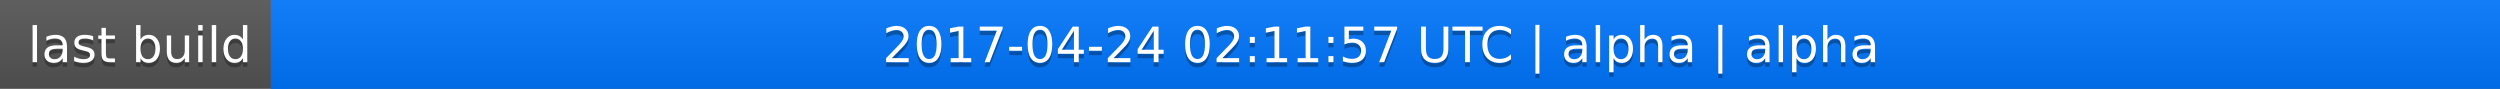
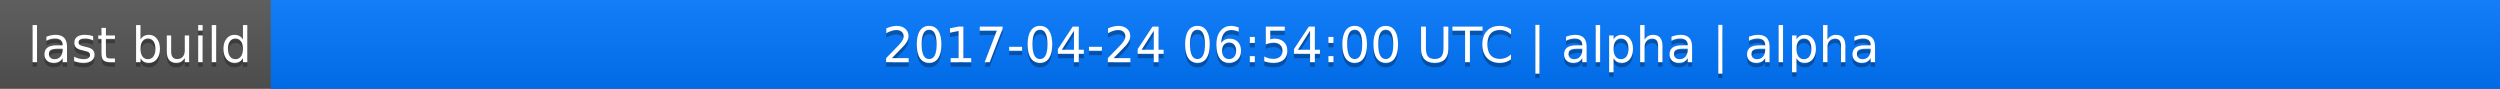
<svg xmlns="http://www.w3.org/2000/svg" width="563" height="20">
  <linearGradient id="a" x2="0" y2="100%">
    <stop offset="0" stop-color="#bbb" stop-opacity=".1" />
    <stop offset="1" stop-opacity=".1" />
  </linearGradient>
  <rect rx="0" width="563" height="20" fill="#555" />
  <rect rx="0" x="61" width="502" height="20" fill="#07f" />
  <path fill="#07f" d="M61 0h4v20h-4z" />
  <rect rx="0" width="563" height="20" fill="url(#a)" />
  <g fill="#fff" text-anchor="middle" font-family="DejaVu Sans,Verdana,Geneva,sans-serif" font-size="11">
    <text x="31.5" y="15" fill="#010101" fill-opacity=".3">last build</text>
    <text x="31.5" y="14">last build</text>
-     <text x="311" y="15" fill="#010101" fill-opacity=".3">2017-04-24 02:11:57 UTC | alpha | alpha</text>
-     <text x="311" y="14">2017-04-24 02:11:57 UTC | alpha | alpha</text>
+     <text x="311" y="15" fill="#010101" fill-opacity=".3">2017-04-24 06:54:00 UTC | alpha | alpha</text>
+     <text x="311" y="14">2017-04-24 06:54:00 UTC | alpha | alpha</text>
  </g>
</svg>
